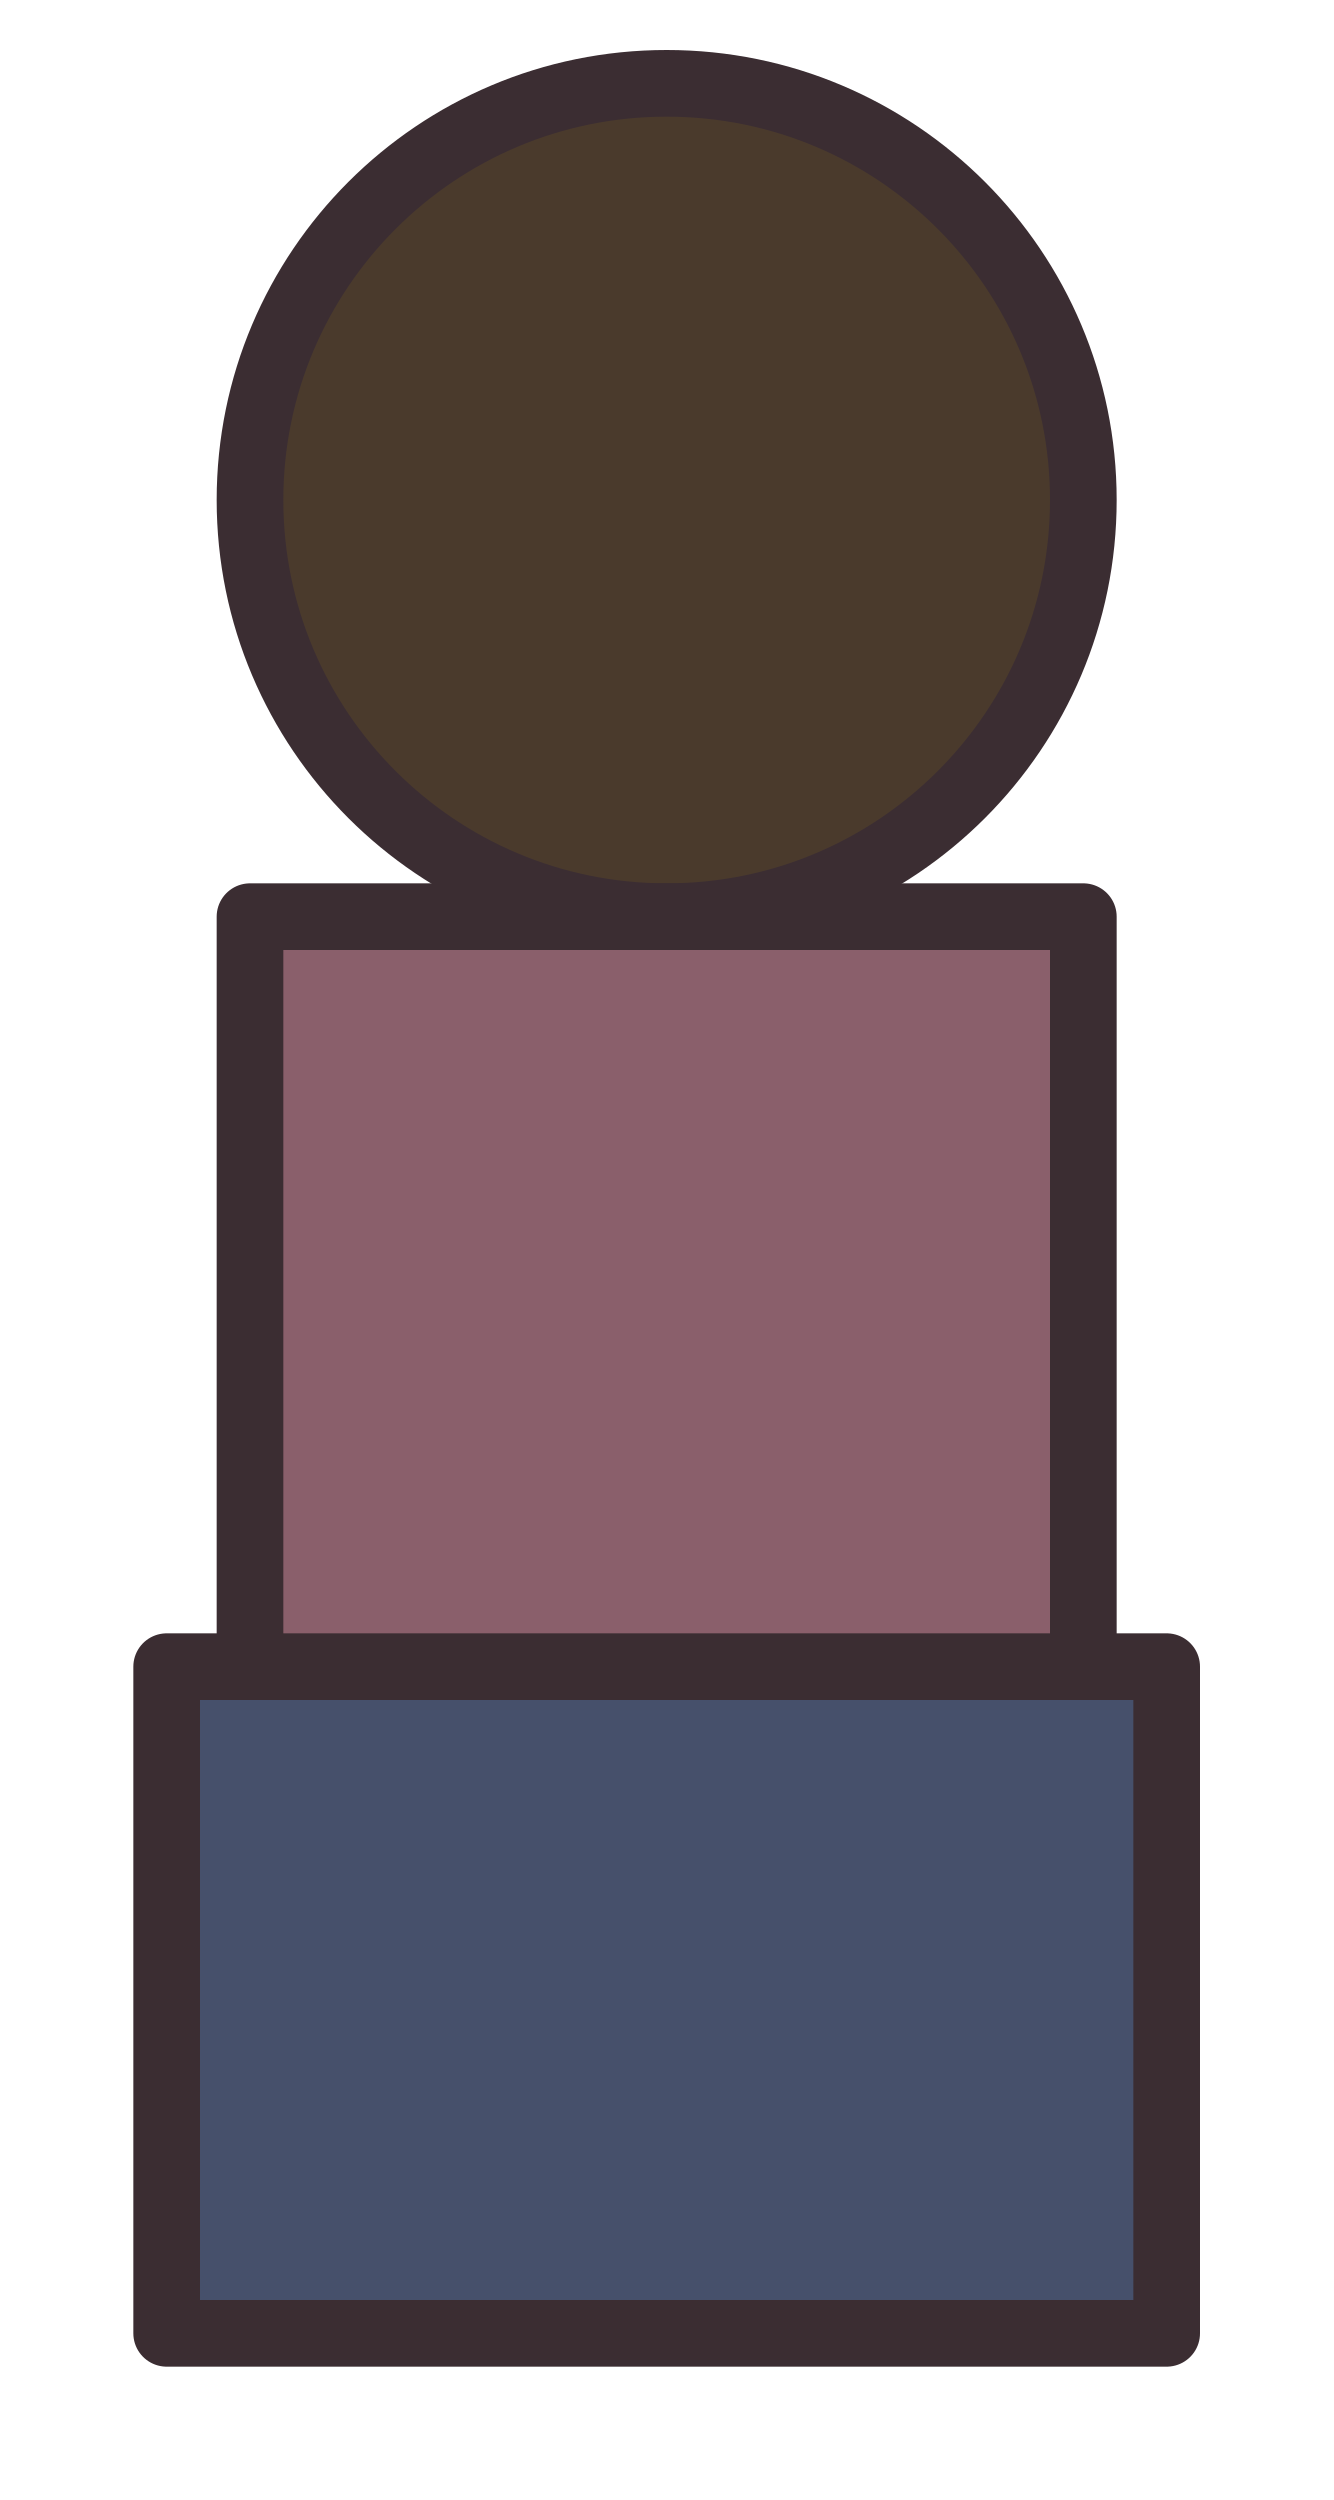
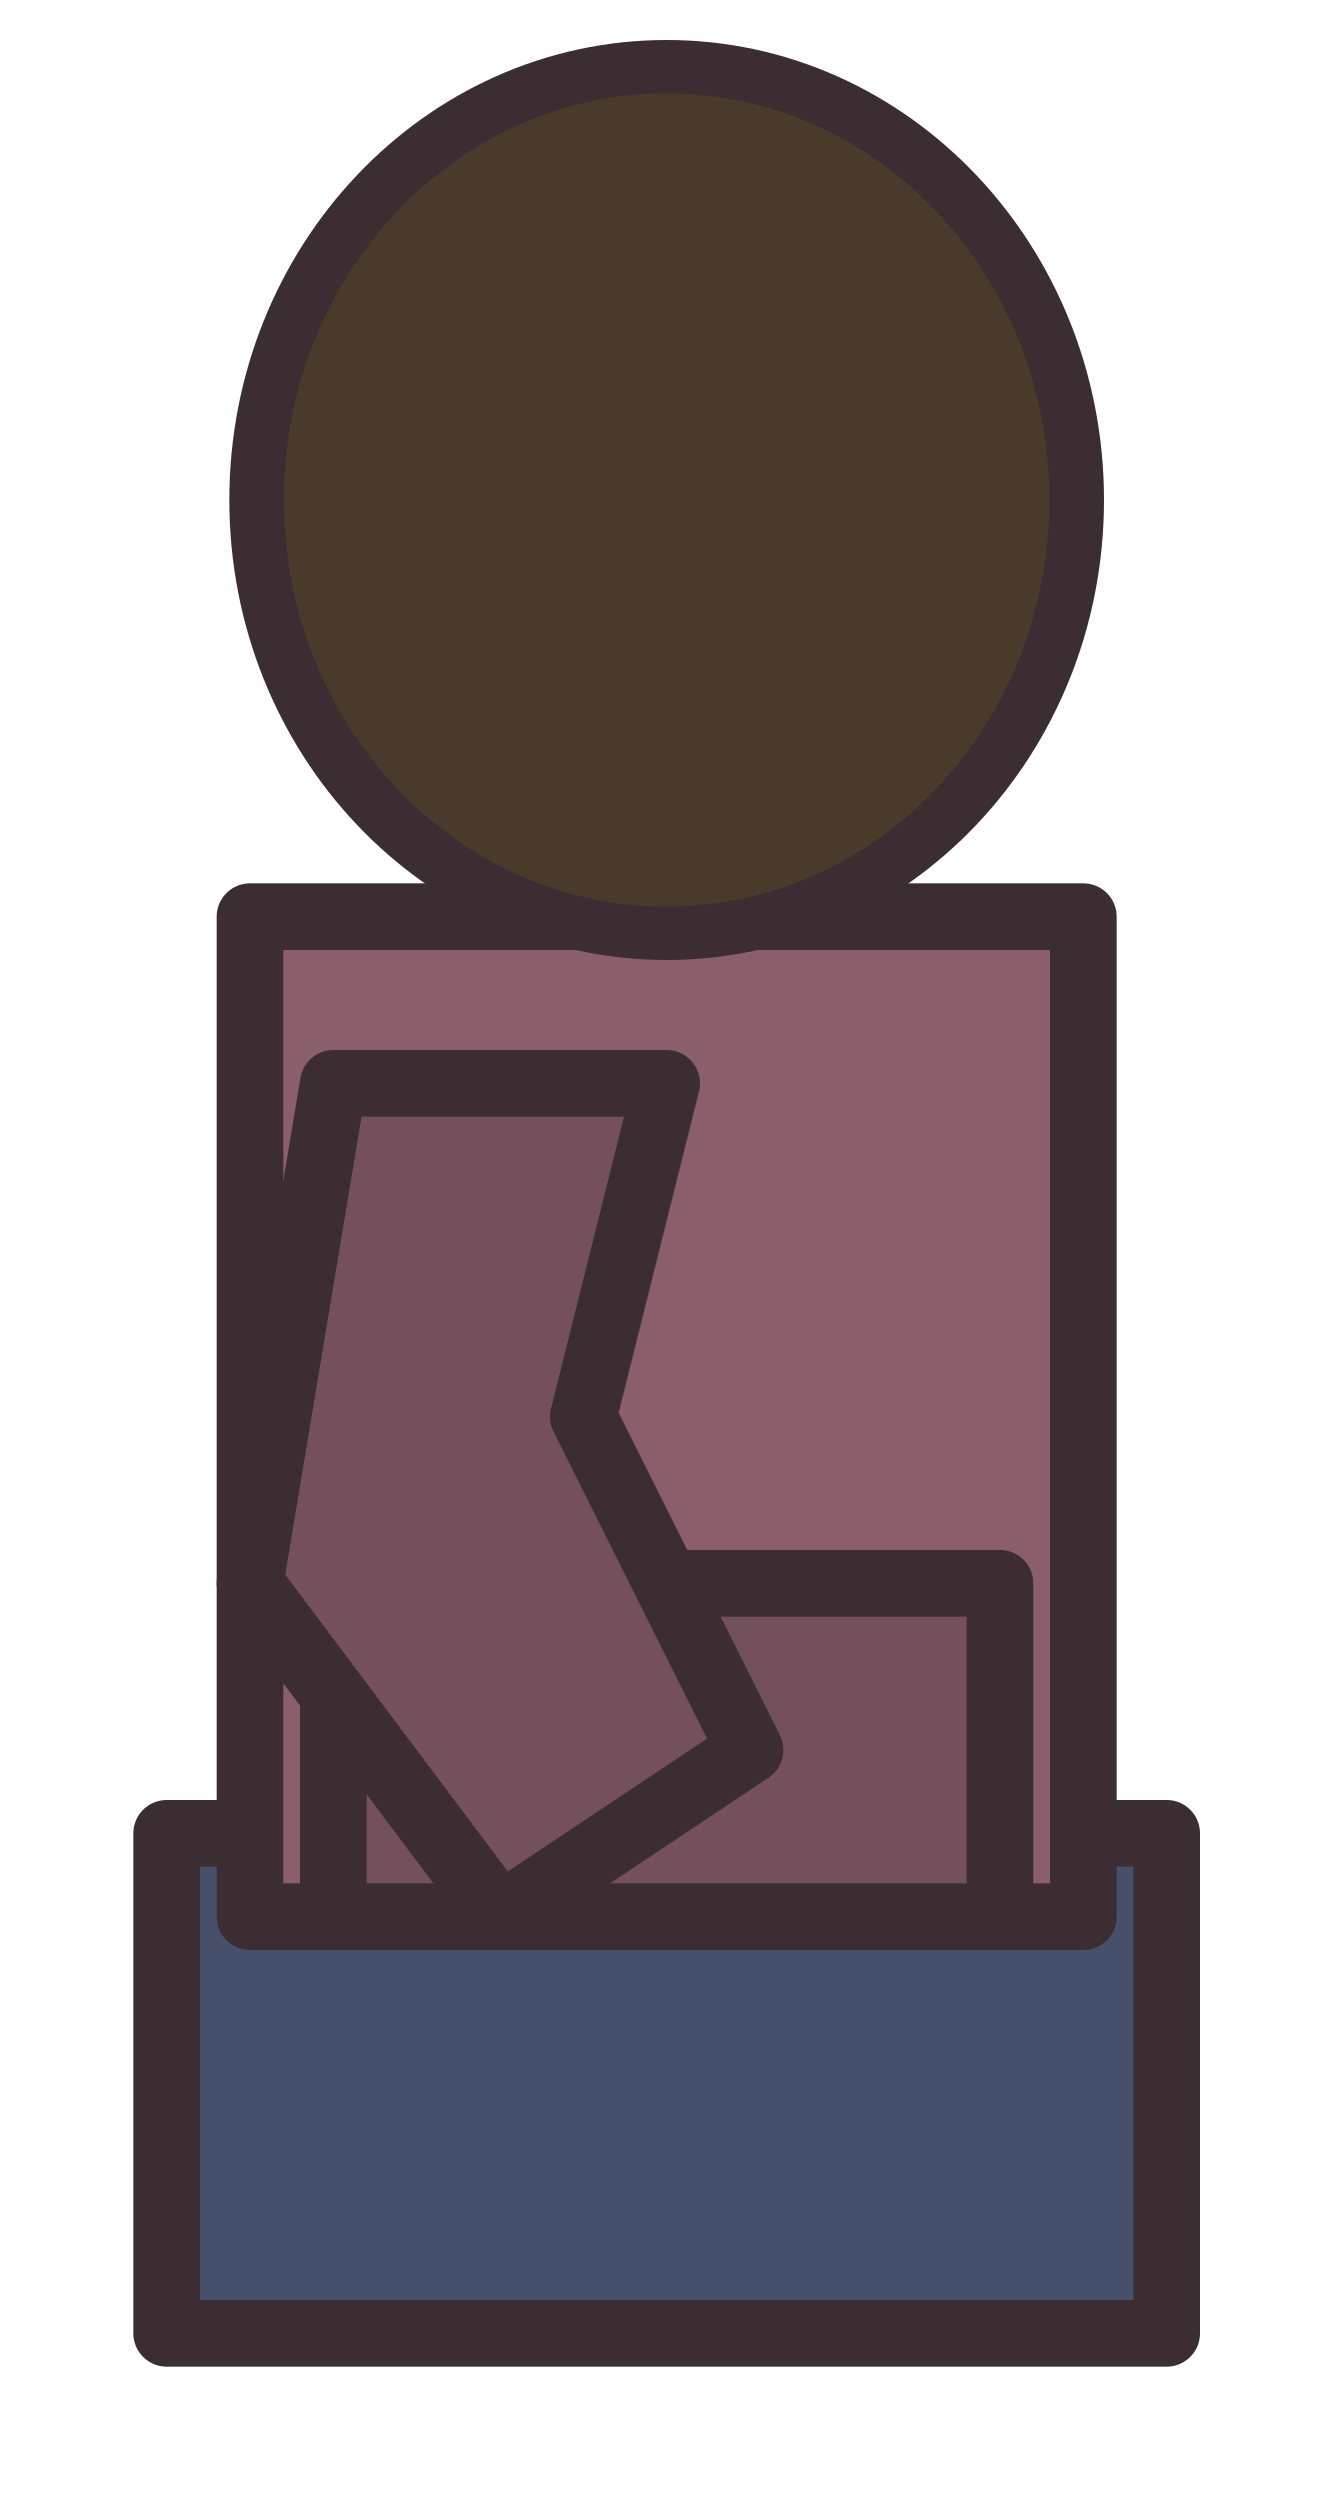
<svg xmlns="http://www.w3.org/2000/svg" width="16" height="30" viewBox="0 0 16 30" shape-rendering="geometricPrecision" stroke="#3b2d32" stroke-width="0.8" stroke-linejoin="round" stroke-linecap="round">
-   <circle cx="8" cy="6" r="5" fill="#4a3a2c" />
-   <path d="M3 11 L13 11 L13 23 L3 23 Z" fill="#8a5f6b" />
-   <path d="M2 20 L14 20 L14 28 L2 28 Z" fill="#46506b" />
+   <g transform="translate(8 0)">
+     <path d="M-6 22 L6 22 L6 28 L-6 28Z" fill="#46506b" />
+   </g>
+   <g transform="translate(8 0)">
+     <path d="M-5 11 L5 11 L5 23 L-5 23Z" fill="#8a5f6b" />
+     <path d="M-4 19 L4 19 L4 23 L-4 23Z" fill="#74505c" />
+   </g>
+   <g transform="translate(8 0)">
+     <path d="M-4 13 L-5 19 L-2 23 L1 21 L-1 17 L0 13Z" fill="#74505c" />
+   </g>
+   <g transform="translate(8 6) scale(.82 .8)">
+     <g transform="translate(0 0)">
+       <ellipse cx="0" cy="0" rx="6" ry="6.5" fill="#4a3a2c" />
+       <path d="M-4 2 Q0 6 4 2" fill="none" stroke="#4a3a2c" stroke-width="0.8" />
+     </g>
+   </g>
</svg>
